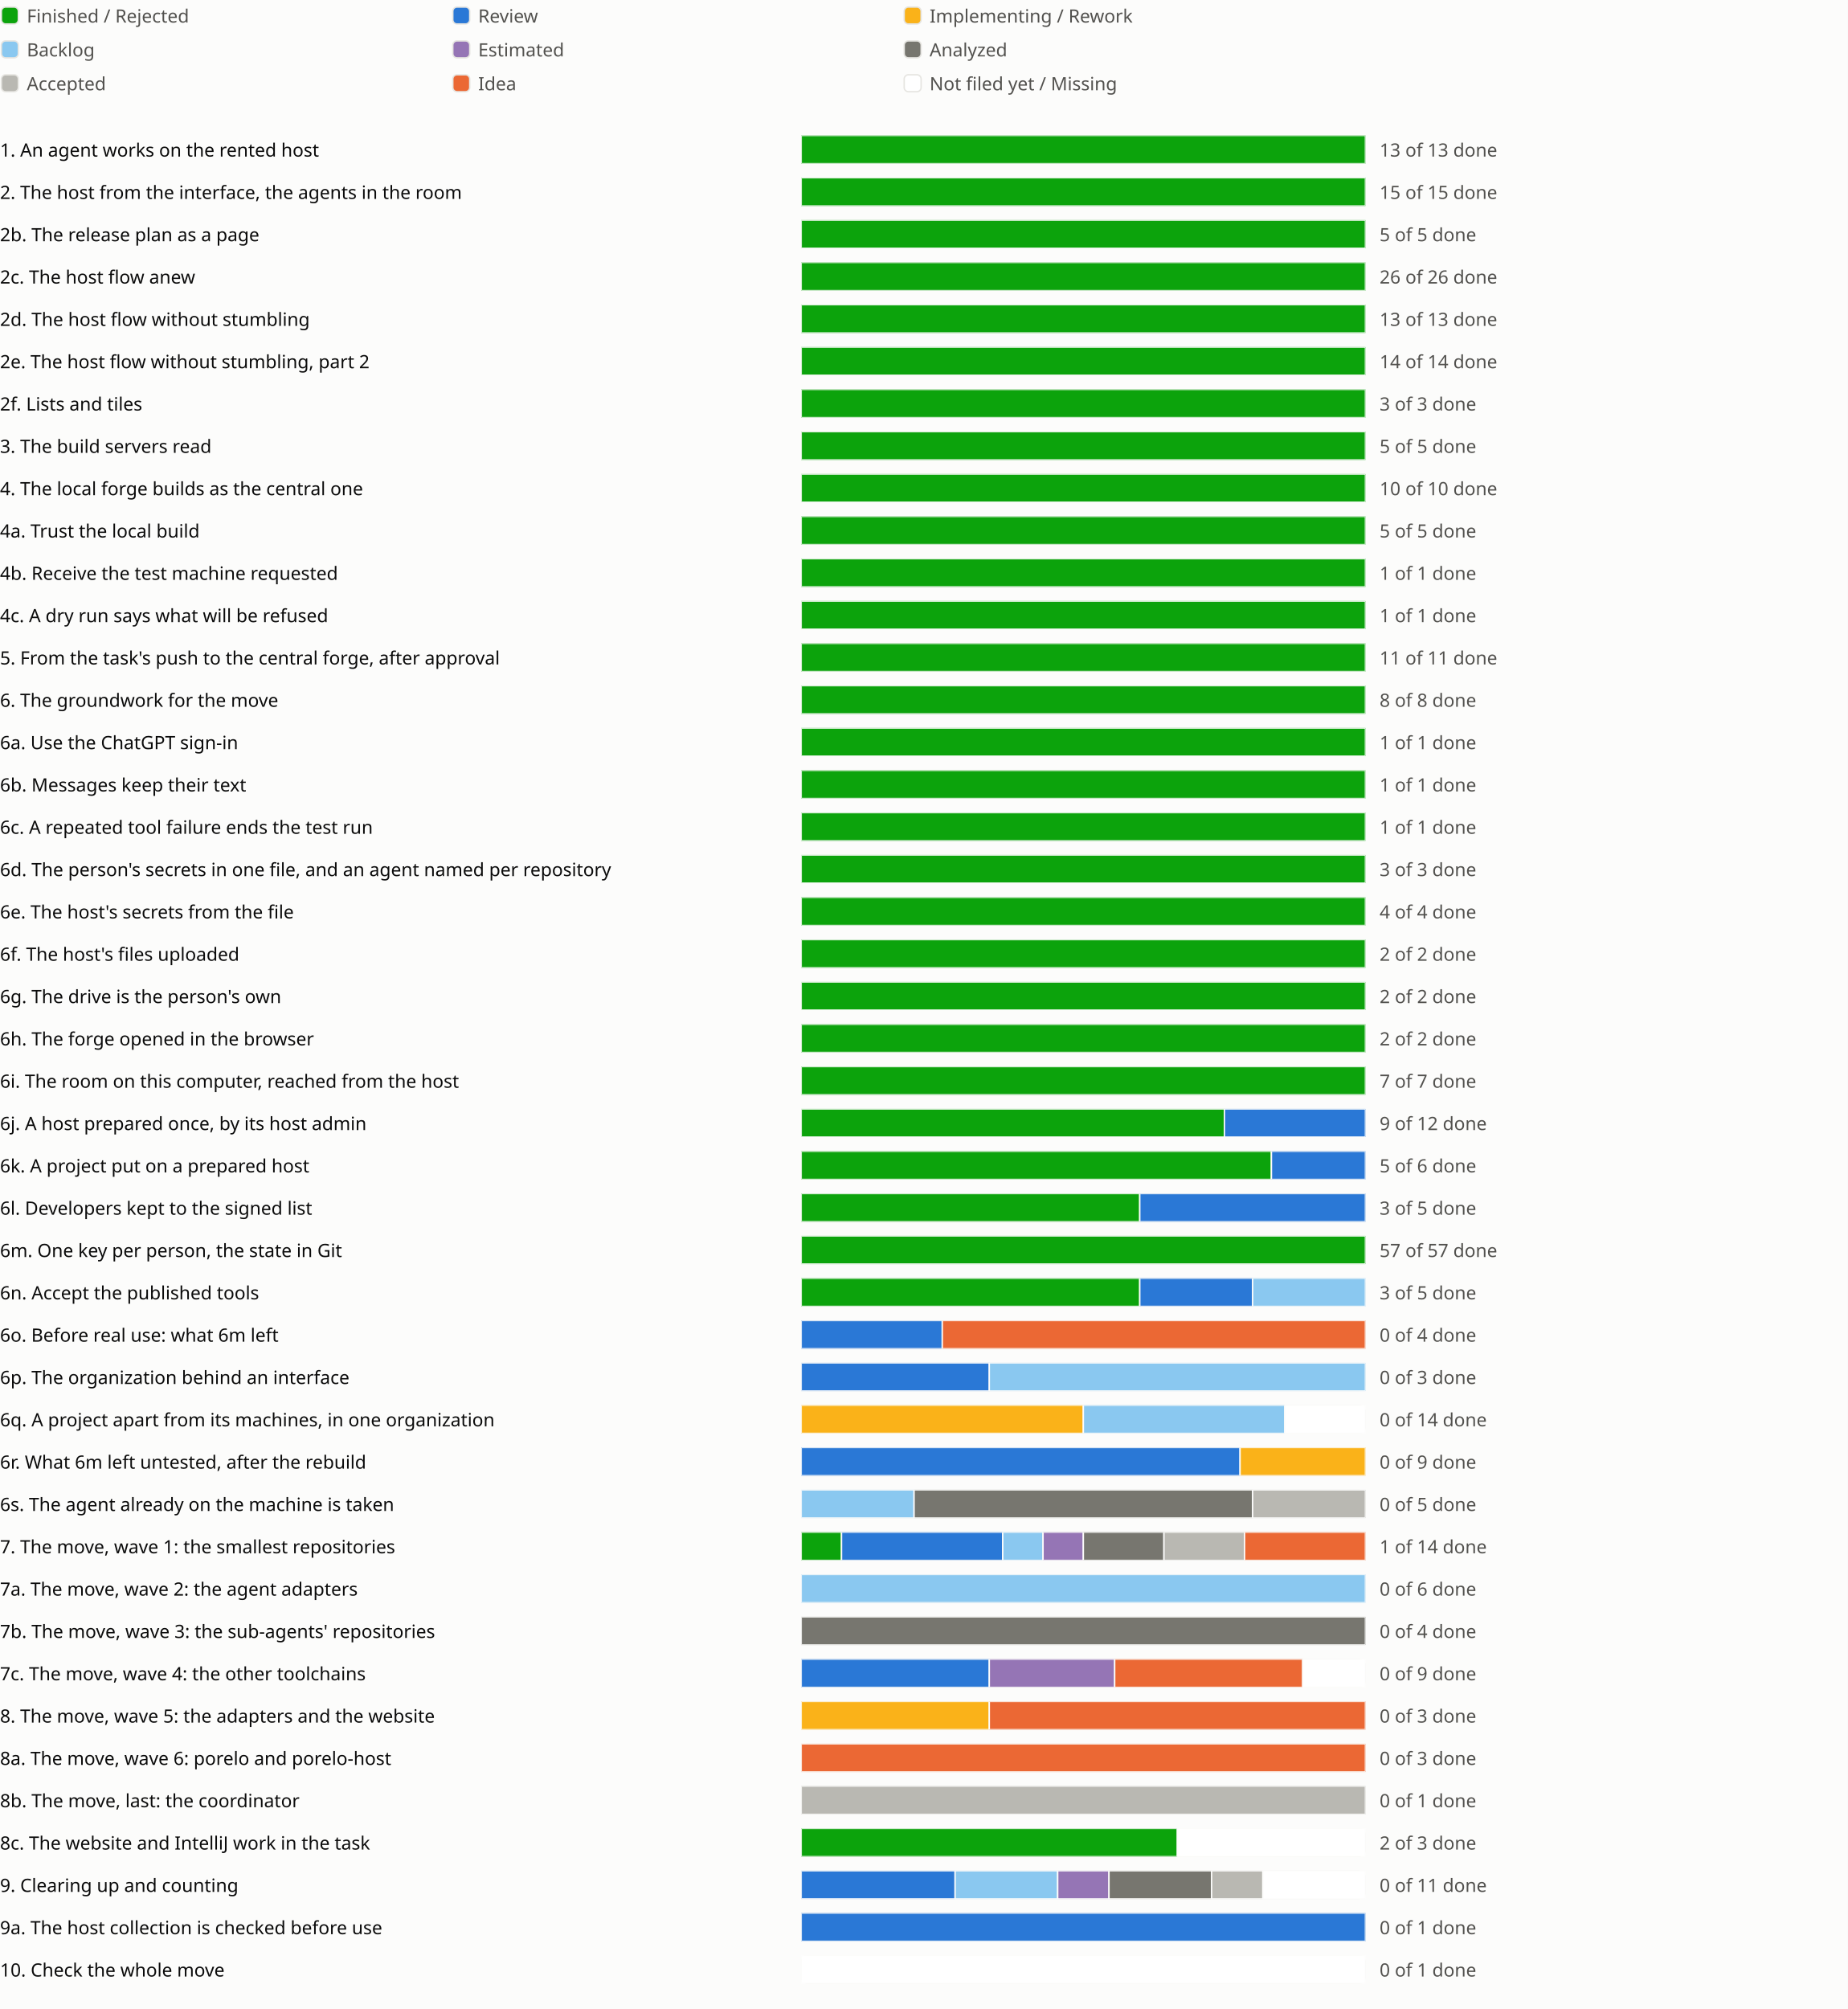
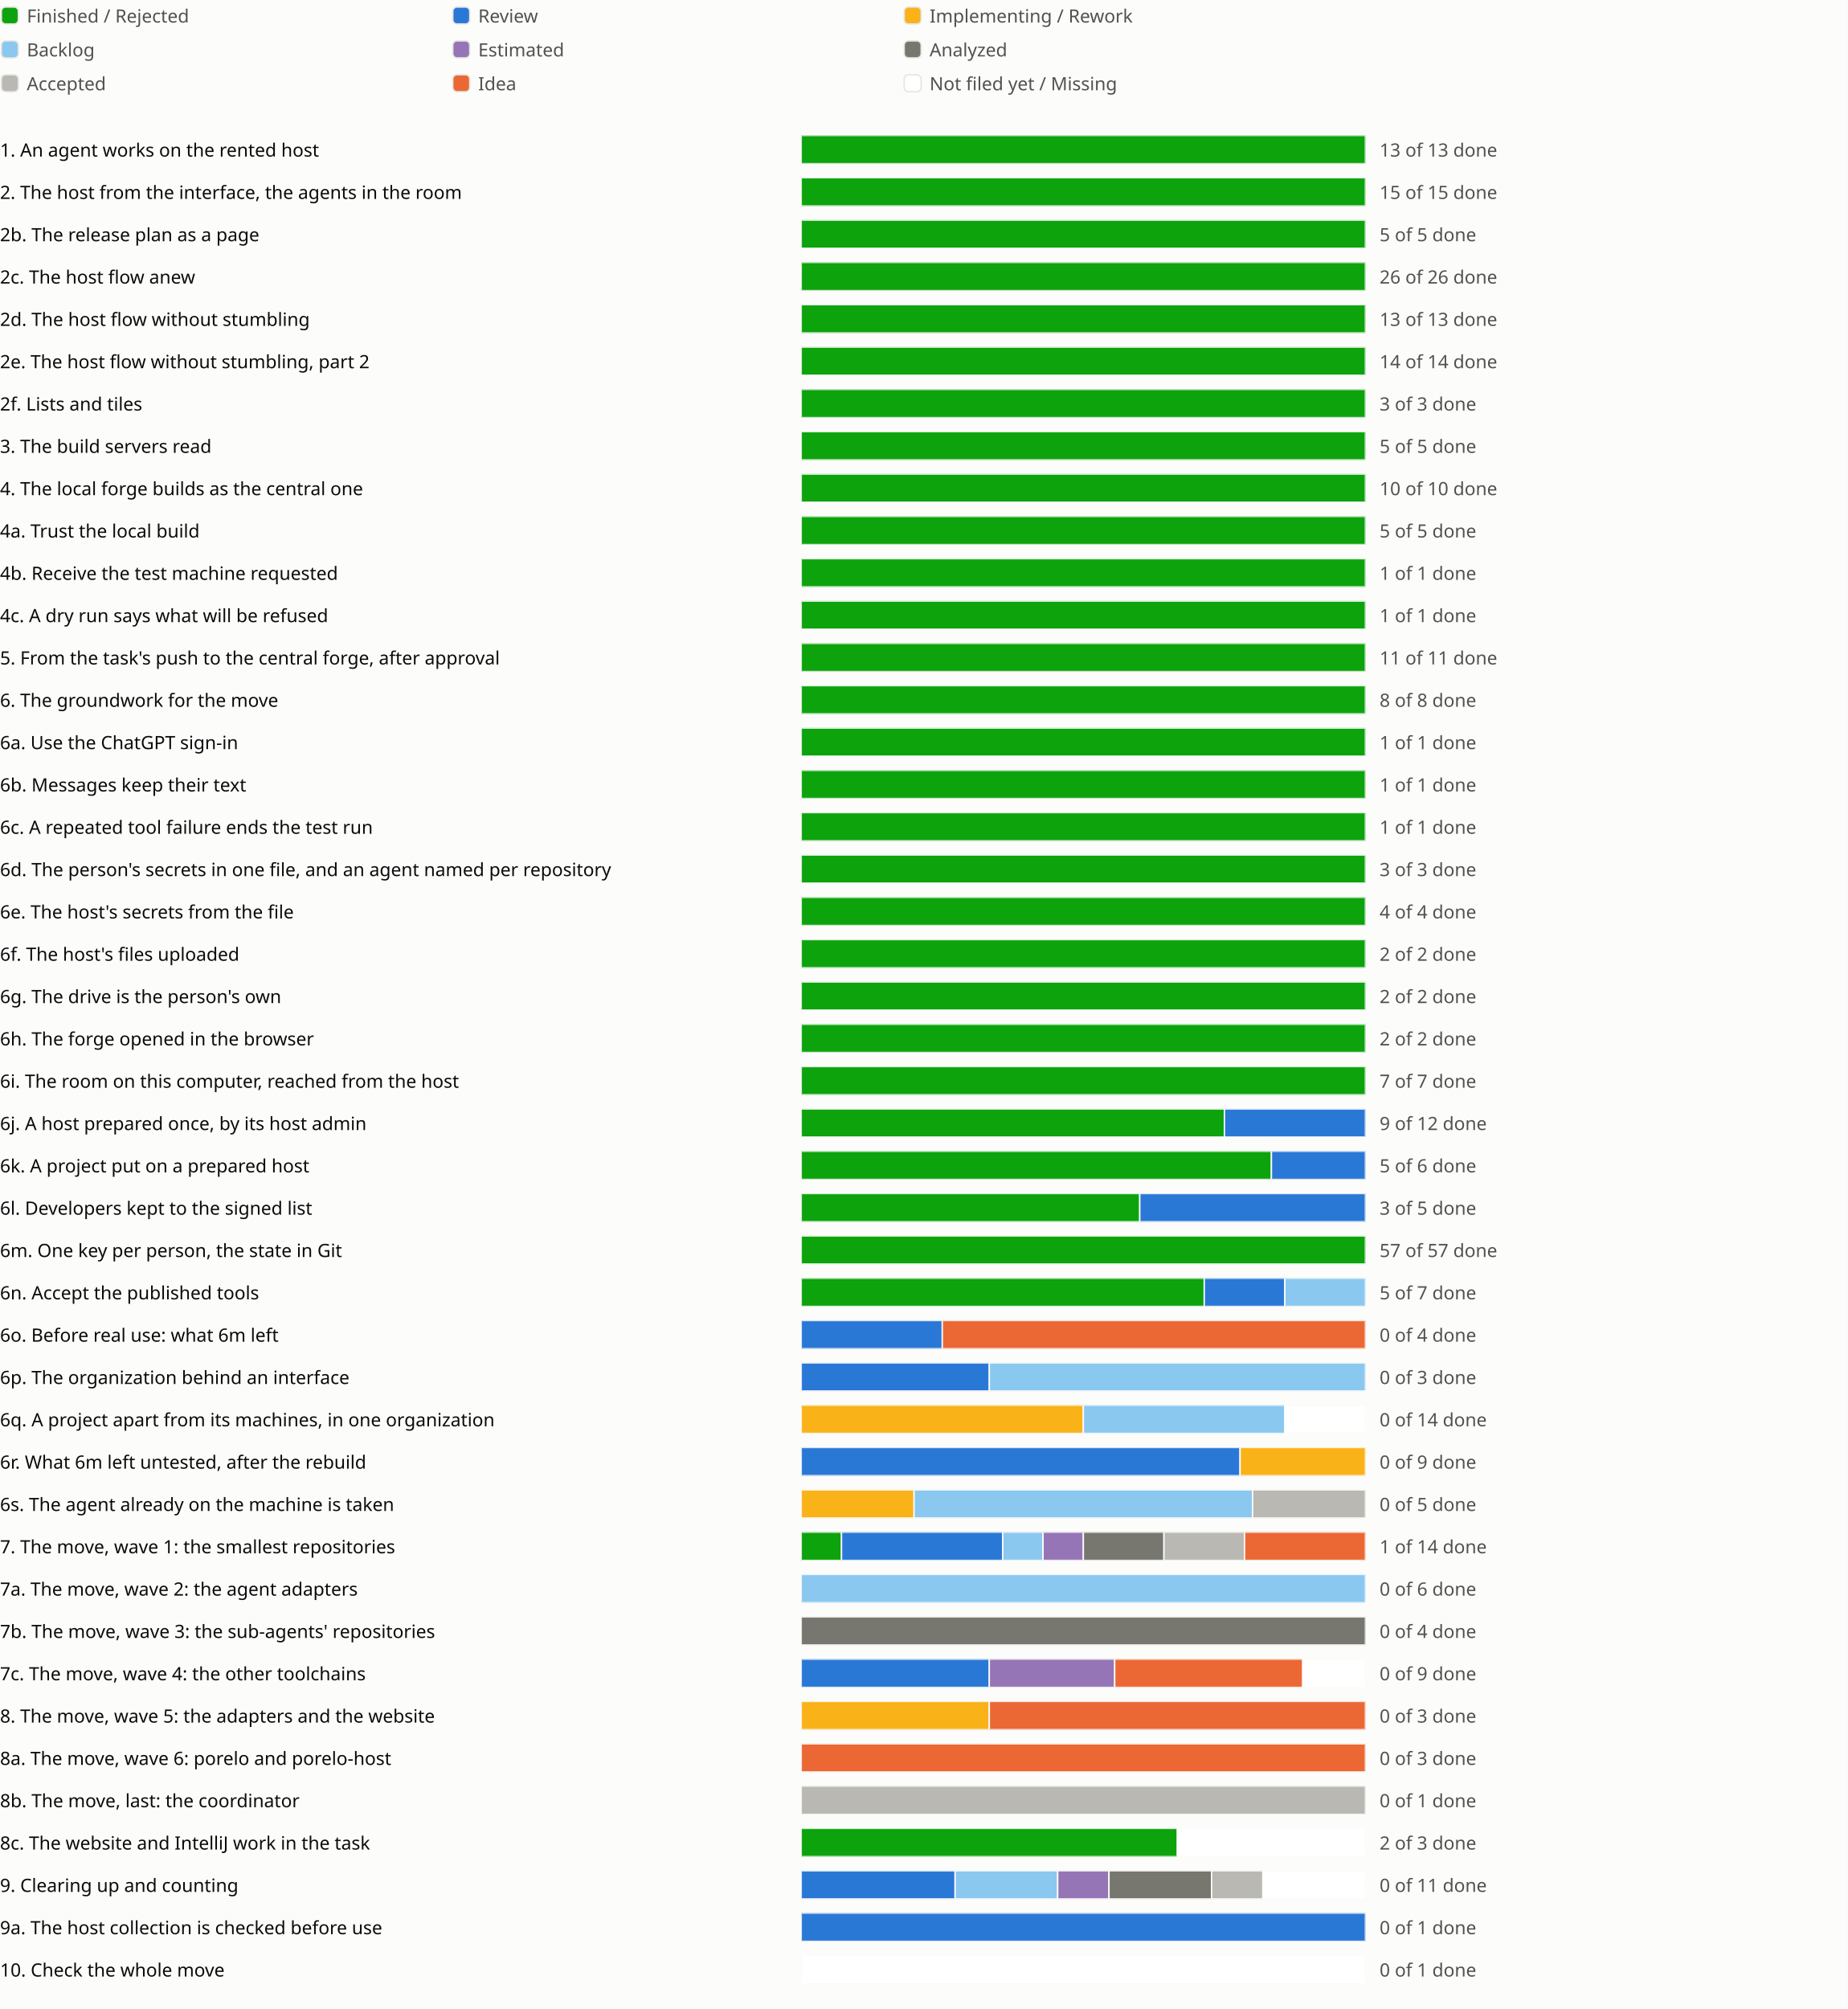
<svg xmlns="http://www.w3.org/2000/svg" viewBox="0 0 1310 1424" role="img" aria-label="Sprint progress for release 0.6">
  <style>
text{fill:#0b0b0b;font:13px system-ui,sans-serif}.legend{fill:#52514e}
@media (prefers-color-scheme:dark){text{fill:#f0efec}.legend{fill:#c3c2b7}.c-surface{fill:#1a1a19}.c-grid{fill:#383835}.c-backlog{fill:#80bee6}.c-estimated{fill:#b497cf}.c-analyzed{fill:#77766f}.c-accepted{fill:#aaa9a2}.c-review{fill:#3987e5}.c-idea{fill:#d95926}.c-new{fill:#1a1a19}}
</style>
  <rect width="100%" height="100%" fill="#fcfcfb" class="c-surface" />
  <g transform="translate(0 0)">
    <rect x="1" y="5" width="12" height="12" rx="3" fill="#0ca30c" class="c-done" stroke="#e6e5e1" />
    <text class="legend" x="19" y="16">Finished / Rejected</text>
  </g>
  <g transform="translate(320 0)">
    <rect x="1" y="5" width="12" height="12" rx="3" fill="#2a78d6" class="c-review" stroke="#e6e5e1" />
    <text class="legend" x="19" y="16">Review</text>
  </g>
  <g transform="translate(640 0)">
    <rect x="1" y="5" width="12" height="12" rx="3" fill="#fab219" class="c-impl" stroke="#e6e5e1" />
    <text class="legend" x="19" y="16">Implementing / Rework</text>
  </g>
  <g transform="translate(0 24)">
    <rect x="1" y="5" width="12" height="12" rx="3" fill="#8ac8f0" class="c-backlog" stroke="#e6e5e1" />
    <text class="legend" x="19" y="16">Backlog</text>
  </g>
  <g transform="translate(320 24)">
    <rect x="1" y="5" width="12" height="12" rx="3" fill="#9575b5" class="c-estimated" stroke="#e6e5e1" />
    <text class="legend" x="19" y="16">Estimated</text>
  </g>
  <g transform="translate(640 24)">
    <rect x="1" y="5" width="12" height="12" rx="3" fill="#77766f" class="c-analyzed" stroke="#e6e5e1" />
    <text class="legend" x="19" y="16">Analyzed</text>
  </g>
  <g transform="translate(0 48)">
    <rect x="1" y="5" width="12" height="12" rx="3" fill="#b9b8b2" class="c-accepted" stroke="#e6e5e1" />
    <text class="legend" x="19" y="16">Accepted</text>
  </g>
  <g transform="translate(320 48)">
    <rect x="1" y="5" width="12" height="12" rx="3" fill="#eb6834" class="c-idea" stroke="#e6e5e1" />
    <text class="legend" x="19" y="16">Idea</text>
  </g>
  <g transform="translate(640 48)">
    <rect x="1" y="5" width="12" height="12" rx="3" fill="#ffffff" class="c-new" stroke="#e6e5e1" />
    <text class="legend" x="19" y="16">Not filed yet / Missing</text>
  </g>
  <g transform="translate(0 94)">
    <text x="0" y="17">1. An agent works on the rented host</text>
    <svg x="568" width="540" height="24" viewBox="0 0 540 24">
      <svg x="0" y="2" width="400" height="20" viewBox="0 0 400 20">
        <rect width="400" height="20" rx="4" fill="#e6e5e1" class="c-grid" />
        <rect x="0.0" width="400.0" height="20" fill="#0ca30c" class="c-done" stroke="#fcfcfb" />
      </svg>
      <text class="legend" x="410" y="17">13 of 13 done</text>
    </svg>
    <text x="1118" y="17" />
    <text x="1142" y="17" />
    <text x="1166" y="17" />
  </g>
  <g transform="translate(0 124)">
    <text x="0" y="17">2. The host from the interface, the agents in the room</text>
    <svg x="568" width="540" height="24" viewBox="0 0 540 24">
      <svg x="0" y="2" width="400" height="20" viewBox="0 0 400 20">
        <rect width="400" height="20" rx="4" fill="#e6e5e1" class="c-grid" />
        <rect x="0.0" width="400.0" height="20" fill="#0ca30c" class="c-done" stroke="#fcfcfb" />
      </svg>
      <text class="legend" x="410" y="17">15 of 15 done</text>
    </svg>
    <text x="1118" y="17" />
    <text x="1142" y="17" />
  </g>
  <g transform="translate(0 154)">
    <text x="0" y="17">2b. The release plan as a page</text>
    <svg x="568" width="540" height="24" viewBox="0 0 540 24">
      <svg x="0" y="2" width="400" height="20" viewBox="0 0 400 20">
        <rect width="400" height="20" rx="4" fill="#e6e5e1" class="c-grid" />
        <rect x="0.0" width="400.0" height="20" fill="#0ca30c" class="c-done" stroke="#fcfcfb" />
      </svg>
      <text class="legend" x="410" y="17">5 of 5 done</text>
    </svg>
    <text x="1118" y="17" />
    <text x="1142" y="17" />
    <text x="1166" y="17" />
  </g>
  <g transform="translate(0 184)">
    <text x="0" y="17">2c. The host flow anew</text>
    <svg x="568" width="540" height="24" viewBox="0 0 540 24">
      <svg x="0" y="2" width="400" height="20" viewBox="0 0 400 20">
        <rect width="400" height="20" rx="4" fill="#e6e5e1" class="c-grid" />
        <rect x="0.0" width="400.0" height="20" fill="#0ca30c" class="c-done" stroke="#fcfcfb" />
      </svg>
      <text class="legend" x="410" y="17">26 of 26 done</text>
    </svg>
    <text x="1118" y="17" />
    <text x="1142" y="17" />
    <text x="1166" y="17" />
    <text x="1190" y="17" />
  </g>
  <g transform="translate(0 214)">
    <text x="0" y="17">2d. The host flow without stumbling</text>
    <svg x="568" width="540" height="24" viewBox="0 0 540 24">
      <svg x="0" y="2" width="400" height="20" viewBox="0 0 400 20">
        <rect width="400" height="20" rx="4" fill="#e6e5e1" class="c-grid" />
        <rect x="0.0" width="400.0" height="20" fill="#0ca30c" class="c-done" stroke="#fcfcfb" />
      </svg>
      <text class="legend" x="410" y="17">13 of 13 done</text>
    </svg>
    <text x="1118" y="17" />
    <text x="1142" y="17" />
    <text x="1166" y="17" />
    <text x="1190" y="17" />
    <text x="1214" y="17" />
  </g>
  <g transform="translate(0 244)">
    <text x="0" y="17">2e. The host flow without stumbling, part 2</text>
    <svg x="568" width="540" height="24" viewBox="0 0 540 24">
      <svg x="0" y="2" width="400" height="20" viewBox="0 0 400 20">
        <rect width="400" height="20" rx="4" fill="#e6e5e1" class="c-grid" />
        <rect x="0.0" width="400.0" height="20" fill="#0ca30c" class="c-done" stroke="#fcfcfb" />
      </svg>
      <text class="legend" x="410" y="17">14 of 14 done</text>
    </svg>
    <text x="1118" y="17" />
    <text x="1142" y="17" />
    <text x="1166" y="17" />
  </g>
  <g transform="translate(0 274)">
    <text x="0" y="17">2f. Lists and tiles</text>
    <svg x="568" width="540" height="24" viewBox="0 0 540 24">
      <svg x="0" y="2" width="400" height="20" viewBox="0 0 400 20">
        <rect width="400" height="20" rx="4" fill="#e6e5e1" class="c-grid" />
        <rect x="0.0" width="400.0" height="20" fill="#0ca30c" class="c-done" stroke="#fcfcfb" />
      </svg>
      <text class="legend" x="410" y="17">3 of 3 done</text>
    </svg>
    <text x="1118" y="17" />
    <text x="1142" y="17" />
  </g>
  <g transform="translate(0 304)">
    <text x="0" y="17">3. The build servers read</text>
    <svg x="568" width="540" height="24" viewBox="0 0 540 24">
      <svg x="0" y="2" width="400" height="20" viewBox="0 0 400 20">
        <rect width="400" height="20" rx="4" fill="#e6e5e1" class="c-grid" />
        <rect x="0.0" width="400.0" height="20" fill="#0ca30c" class="c-done" stroke="#fcfcfb" />
      </svg>
      <text class="legend" x="410" y="17">5 of 5 done</text>
    </svg>
    <text x="1118" y="17" />
    <text x="1142" y="17" />
    <text x="1166" y="17" />
  </g>
  <g transform="translate(0 334)">
    <text x="0" y="17">4. The local forge builds as the central one</text>
    <svg x="568" width="540" height="24" viewBox="0 0 540 24">
      <svg x="0" y="2" width="400" height="20" viewBox="0 0 400 20">
        <rect width="400" height="20" rx="4" fill="#e6e5e1" class="c-grid" />
        <rect x="0.0" width="400.0" height="20" fill="#0ca30c" class="c-done" stroke="#fcfcfb" />
      </svg>
      <text class="legend" x="410" y="17">10 of 10 done</text>
    </svg>
    <text x="1118" y="17" />
    <text x="1142" y="17" />
  </g>
  <g transform="translate(0 364)">
    <text x="0" y="17">4a. Trust the local build</text>
    <svg x="568" width="540" height="24" viewBox="0 0 540 24">
      <svg x="0" y="2" width="400" height="20" viewBox="0 0 400 20">
        <rect width="400" height="20" rx="4" fill="#e6e5e1" class="c-grid" />
        <rect x="0.0" width="400.0" height="20" fill="#0ca30c" class="c-done" stroke="#fcfcfb" />
      </svg>
      <text class="legend" x="410" y="17">5 of 5 done</text>
    </svg>
    <text x="1118" y="17" />
  </g>
  <g transform="translate(0 394)">
    <text x="0" y="17">4b. Receive the test machine requested</text>
    <svg x="568" width="540" height="24" viewBox="0 0 540 24">
      <svg x="0" y="2" width="400" height="20" viewBox="0 0 400 20">
        <rect width="400" height="20" rx="4" fill="#e6e5e1" class="c-grid" />
        <rect x="0.0" width="400.0" height="20" fill="#0ca30c" class="c-done" stroke="#fcfcfb" />
      </svg>
      <text class="legend" x="410" y="17">1 of 1 done</text>
    </svg>
    <text x="1118" y="17" />
  </g>
  <g transform="translate(0 424)">
    <text x="0" y="17">4c. A dry run says what will be refused</text>
    <svg x="568" width="540" height="24" viewBox="0 0 540 24">
      <svg x="0" y="2" width="400" height="20" viewBox="0 0 400 20">
        <rect width="400" height="20" rx="4" fill="#e6e5e1" class="c-grid" />
        <rect x="0.0" width="400.0" height="20" fill="#0ca30c" class="c-done" stroke="#fcfcfb" />
      </svg>
      <text class="legend" x="410" y="17">1 of 1 done</text>
    </svg>
    <text x="1118" y="17" />
  </g>
  <g transform="translate(0 454)">
    <text x="0" y="17">5. From the task's push to the central forge, after approval</text>
    <svg x="568" width="540" height="24" viewBox="0 0 540 24">
      <svg x="0" y="2" width="400" height="20" viewBox="0 0 400 20">
        <rect width="400" height="20" rx="4" fill="#e6e5e1" class="c-grid" />
        <rect x="0.0" width="400.0" height="20" fill="#0ca30c" class="c-done" stroke="#fcfcfb" />
      </svg>
      <text class="legend" x="410" y="17">11 of 11 done</text>
    </svg>
    <text x="1118" y="17" />
    <text x="1142" y="17" />
  </g>
  <g transform="translate(0 484)">
    <text x="0" y="17">6. The groundwork for the move</text>
    <svg x="568" width="540" height="24" viewBox="0 0 540 24">
      <svg x="0" y="2" width="400" height="20" viewBox="0 0 400 20">
        <rect width="400" height="20" rx="4" fill="#e6e5e1" class="c-grid" />
        <rect x="0.0" width="400.0" height="20" fill="#0ca30c" class="c-done" stroke="#fcfcfb" />
      </svg>
      <text class="legend" x="410" y="17">8 of 8 done</text>
    </svg>
    <text x="1118" y="17" />
    <text x="1142" y="17" />
  </g>
  <g transform="translate(0 514)">
    <text x="0" y="17">6a. Use the ChatGPT sign-in</text>
    <svg x="568" width="540" height="24" viewBox="0 0 540 24">
      <svg x="0" y="2" width="400" height="20" viewBox="0 0 400 20">
        <rect width="400" height="20" rx="4" fill="#e6e5e1" class="c-grid" />
        <rect x="0.0" width="400.0" height="20" fill="#0ca30c" class="c-done" stroke="#fcfcfb" />
      </svg>
      <text class="legend" x="410" y="17">1 of 1 done</text>
    </svg>
    <text x="1118" y="17" />
  </g>
  <g transform="translate(0 544)">
    <text x="0" y="17">6b. Messages keep their text</text>
    <svg x="568" width="540" height="24" viewBox="0 0 540 24">
      <svg x="0" y="2" width="400" height="20" viewBox="0 0 400 20">
        <rect width="400" height="20" rx="4" fill="#e6e5e1" class="c-grid" />
        <rect x="0.0" width="400.0" height="20" fill="#0ca30c" class="c-done" stroke="#fcfcfb" />
      </svg>
      <text class="legend" x="410" y="17">1 of 1 done</text>
    </svg>
    <text x="1118" y="17" />
  </g>
  <g transform="translate(0 574)">
    <text x="0" y="17">6c. A repeated tool failure ends the test run</text>
    <svg x="568" width="540" height="24" viewBox="0 0 540 24">
      <svg x="0" y="2" width="400" height="20" viewBox="0 0 400 20">
        <rect width="400" height="20" rx="4" fill="#e6e5e1" class="c-grid" />
        <rect x="0.0" width="400.0" height="20" fill="#0ca30c" class="c-done" stroke="#fcfcfb" />
      </svg>
      <text class="legend" x="410" y="17">1 of 1 done</text>
    </svg>
    <text x="1118" y="17" />
  </g>
  <g transform="translate(0 604)">
    <text x="0" y="17">6d. The person's secrets in one file, and an agent named per repository</text>
    <svg x="568" width="540" height="24" viewBox="0 0 540 24">
      <svg x="0" y="2" width="400" height="20" viewBox="0 0 400 20">
        <rect width="400" height="20" rx="4" fill="#e6e5e1" class="c-grid" />
        <rect x="0.0" width="400.0" height="20" fill="#0ca30c" class="c-done" stroke="#fcfcfb" />
      </svg>
      <text class="legend" x="410" y="17">3 of 3 done</text>
    </svg>
    <text x="1118" y="17" />
    <text x="1142" y="17" />
  </g>
  <g transform="translate(0 634)">
    <text x="0" y="17">6e. The host's secrets from the file</text>
    <svg x="568" width="540" height="24" viewBox="0 0 540 24">
      <svg x="0" y="2" width="400" height="20" viewBox="0 0 400 20">
        <rect width="400" height="20" rx="4" fill="#e6e5e1" class="c-grid" />
        <rect x="0.0" width="400.0" height="20" fill="#0ca30c" class="c-done" stroke="#fcfcfb" />
      </svg>
      <text class="legend" x="410" y="17">4 of 4 done</text>
    </svg>
    <text x="1118" y="17" />
  </g>
  <g transform="translate(0 664)">
    <text x="0" y="17">6f. The host's files uploaded</text>
    <svg x="568" width="540" height="24" viewBox="0 0 540 24">
      <svg x="0" y="2" width="400" height="20" viewBox="0 0 400 20">
        <rect width="400" height="20" rx="4" fill="#e6e5e1" class="c-grid" />
        <rect x="0.0" width="400.0" height="20" fill="#0ca30c" class="c-done" stroke="#fcfcfb" />
      </svg>
      <text class="legend" x="410" y="17">2 of 2 done</text>
    </svg>
    <text x="1118" y="17" />
  </g>
  <g transform="translate(0 694)">
    <text x="0" y="17">6g. The drive is the person's own</text>
    <svg x="568" width="540" height="24" viewBox="0 0 540 24">
      <svg x="0" y="2" width="400" height="20" viewBox="0 0 400 20">
        <rect width="400" height="20" rx="4" fill="#e6e5e1" class="c-grid" />
        <rect x="0.0" width="400.0" height="20" fill="#0ca30c" class="c-done" stroke="#fcfcfb" />
      </svg>
      <text class="legend" x="410" y="17">2 of 2 done</text>
    </svg>
    <text x="1118" y="17" />
  </g>
  <g transform="translate(0 724)">
    <text x="0" y="17">6h. The forge opened in the browser</text>
    <svg x="568" width="540" height="24" viewBox="0 0 540 24">
      <svg x="0" y="2" width="400" height="20" viewBox="0 0 400 20">
        <rect width="400" height="20" rx="4" fill="#e6e5e1" class="c-grid" />
        <rect x="0.0" width="400.0" height="20" fill="#0ca30c" class="c-done" stroke="#fcfcfb" />
      </svg>
      <text class="legend" x="410" y="17">2 of 2 done</text>
    </svg>
    <text x="1118" y="17" />
  </g>
  <g transform="translate(0 754)">
    <text x="0" y="17">6i. The room on this computer, reached from the host</text>
    <svg x="568" width="540" height="24" viewBox="0 0 540 24">
      <svg x="0" y="2" width="400" height="20" viewBox="0 0 400 20">
        <rect width="400" height="20" rx="4" fill="#e6e5e1" class="c-grid" />
        <rect x="0.0" width="400.0" height="20" fill="#0ca30c" class="c-done" stroke="#fcfcfb" />
      </svg>
      <text class="legend" x="410" y="17">7 of 7 done</text>
    </svg>
    <text x="1118" y="17" />
    <text x="1142" y="17" />
  </g>
  <g transform="translate(0 784)">
    <text x="0" y="17">6j. A host prepared once, by its host admin</text>
    <svg x="568" width="540" height="24" viewBox="0 0 540 24">
      <svg x="0" y="2" width="400" height="20" viewBox="0 0 400 20">
        <rect width="400" height="20" rx="4" fill="#e6e5e1" class="c-grid" />
        <rect x="0.0" width="300.0" height="20" fill="#0ca30c" class="c-done" stroke="#fcfcfb" />
        <rect x="300.0" width="100.0" height="20" fill="#2a78d6" class="c-review" stroke="#fcfcfb" />
      </svg>
      <text class="legend" x="410" y="17">9 of 12 done</text>
    </svg>
    <text x="1118" y="17" />
    <text x="1142" y="17" />
  </g>
  <g transform="translate(0 814)">
    <text x="0" y="17">6k. A project put on a prepared host</text>
    <svg x="568" width="540" height="24" viewBox="0 0 540 24">
      <svg x="0" y="2" width="400" height="20" viewBox="0 0 400 20">
        <rect width="400" height="20" rx="4" fill="#e6e5e1" class="c-grid" />
        <rect x="0.0" width="333.333" height="20" fill="#0ca30c" class="c-done" stroke="#fcfcfb" />
        <rect x="333.333" width="66.667" height="20" fill="#2a78d6" class="c-review" stroke="#fcfcfb" />
      </svg>
      <text class="legend" x="410" y="17">5 of 6 done</text>
    </svg>
    <text x="1118" y="17" />
  </g>
  <g transform="translate(0 844)">
    <text x="0" y="17">6l. Developers kept to the signed list</text>
    <svg x="568" width="540" height="24" viewBox="0 0 540 24">
      <svg x="0" y="2" width="400" height="20" viewBox="0 0 400 20">
        <rect width="400" height="20" rx="4" fill="#e6e5e1" class="c-grid" />
        <rect x="0.0" width="240.0" height="20" fill="#0ca30c" class="c-done" stroke="#fcfcfb" />
        <rect x="240.0" width="160.0" height="20" fill="#2a78d6" class="c-review" stroke="#fcfcfb" />
      </svg>
      <text class="legend" x="410" y="17">3 of 5 done</text>
    </svg>
    <text x="1118" y="17" />
  </g>
  <g transform="translate(0 874)">
    <text x="0" y="17">6m. One key per person, the state in Git</text>
    <svg x="568" width="540" height="24" viewBox="0 0 540 24">
      <svg x="0" y="2" width="400" height="20" viewBox="0 0 400 20">
        <rect width="400" height="20" rx="4" fill="#e6e5e1" class="c-grid" />
        <rect x="0.0" width="400.0" height="20" fill="#0ca30c" class="c-done" stroke="#fcfcfb" />
      </svg>
      <text class="legend" x="410" y="17">57 of 57 done</text>
    </svg>
    <text x="1118" y="17" />
    <text x="1142" y="17" />
    <text x="1166" y="17" />
    <text x="1190" y="17" />
    <text x="1214" y="17" />
    <text x="1238" y="17" />
    <text x="1262" y="17" />
  </g>
  <g transform="translate(0 904)">
    <text x="0" y="17">6n. Accept the published tools</text>
    <svg x="568" width="540" height="24" viewBox="0 0 540 24">
      <svg x="0" y="2" width="400" height="20" viewBox="0 0 400 20">
        <rect width="400" height="20" rx="4" fill="#e6e5e1" class="c-grid" />
-         <rect x="0.0" width="240.0" height="20" fill="#0ca30c" class="c-done" stroke="#fcfcfb" />
-         <rect x="240.0" width="80.0" height="20" fill="#2a78d6" class="c-review" stroke="#fcfcfb" />
-         <rect x="320.0" width="80.0" height="20" fill="#8ac8f0" class="c-backlog" stroke="#fcfcfb" />
-       </svg>
-       <text class="legend" x="410" y="17">3 of 5 done</text>
-     </svg>
-     <text x="1118" y="17" />
-     <text x="1142" y="17" />
+         <rect x="0.0" width="285.714" height="20" fill="#0ca30c" class="c-done" stroke="#fcfcfb" />
+         <rect x="285.714" width="57.143" height="20" fill="#2a78d6" class="c-review" stroke="#fcfcfb" />
+         <rect x="342.857" width="57.143" height="20" fill="#8ac8f0" class="c-backlog" stroke="#fcfcfb" />
+       </svg>
+       <text class="legend" x="410" y="17">5 of 7 done</text>
+     </svg>
+     <text x="1118" y="17" />
+     <text x="1142" y="17" />
+     <text x="1166" y="17" />
  </g>
  <g transform="translate(0 934)">
    <text x="0" y="17">6o. Before real use: what 6m left</text>
    <svg x="568" width="540" height="24" viewBox="0 0 540 24">
      <svg x="0" y="2" width="400" height="20" viewBox="0 0 400 20">
        <rect width="400" height="20" rx="4" fill="#e6e5e1" class="c-grid" />
        <rect x="0.0" width="100.0" height="20" fill="#2a78d6" class="c-review" stroke="#fcfcfb" />
        <rect x="100.0" width="300.0" height="20" fill="#eb6834" class="c-idea" stroke="#fcfcfb" />
      </svg>
      <text class="legend" x="410" y="17">0 of 4 done</text>
    </svg>
    <text x="1118" y="17" />
    <text x="1142" y="17" />
  </g>
  <g transform="translate(0 964)">
    <text x="0" y="17">6p. The organization behind an interface</text>
    <svg x="568" width="540" height="24" viewBox="0 0 540 24">
      <svg x="0" y="2" width="400" height="20" viewBox="0 0 400 20">
        <rect width="400" height="20" rx="4" fill="#e6e5e1" class="c-grid" />
        <rect x="0.0" width="133.333" height="20" fill="#2a78d6" class="c-review" stroke="#fcfcfb" />
        <rect x="133.333" width="266.667" height="20" fill="#8ac8f0" class="c-backlog" stroke="#fcfcfb" />
      </svg>
      <text class="legend" x="410" y="17">0 of 3 done</text>
    </svg>
    <text x="1118" y="17" />
  </g>
  <g transform="translate(0 994)">
    <text x="0" y="17">6q. A project apart from its machines, in one organization</text>
    <svg x="568" width="540" height="24" viewBox="0 0 540 24">
      <svg x="0" y="2" width="400" height="20" viewBox="0 0 400 20">
        <rect width="400" height="20" rx="4" fill="#e6e5e1" class="c-grid" />
        <rect x="0.0" width="200.0" height="20" fill="#fab219" class="c-impl" stroke="#fcfcfb" />
        <rect x="200.0" width="142.857" height="20" fill="#8ac8f0" class="c-backlog" stroke="#fcfcfb" />
        <rect x="342.857" width="57.143" height="20" fill="#ffffff" class="c-new" stroke="#fcfcfb" />
      </svg>
      <text class="legend" x="410" y="17">0 of 14 done</text>
    </svg>
    <text x="1118" y="17" />
    <text x="1142" y="17" />
    <text x="1166" y="17" />
  </g>
  <g transform="translate(0 1024)">
    <text x="0" y="17">6r. What 6m left untested, after the rebuild</text>
    <svg x="568" width="540" height="24" viewBox="0 0 540 24">
      <svg x="0" y="2" width="400" height="20" viewBox="0 0 400 20">
        <rect width="400" height="20" rx="4" fill="#e6e5e1" class="c-grid" />
        <rect x="0.0" width="311.111" height="20" fill="#2a78d6" class="c-review" stroke="#fcfcfb" />
        <rect x="311.111" width="88.889" height="20" fill="#fab219" class="c-impl" stroke="#fcfcfb" />
      </svg>
      <text class="legend" x="410" y="17">0 of 9 done</text>
    </svg>
    <text x="1118" y="17" />
    <text x="1142" y="17" />
    <text x="1166" y="17" />
    <text x="1190" y="17" />
  </g>
  <g transform="translate(0 1054)">
    <text x="0" y="17">6s. The agent already on the machine is taken</text>
    <svg x="568" width="540" height="24" viewBox="0 0 540 24">
      <svg x="0" y="2" width="400" height="20" viewBox="0 0 400 20">
        <rect width="400" height="20" rx="4" fill="#e6e5e1" class="c-grid" />
-         <rect x="0.0" width="80.0" height="20" fill="#8ac8f0" class="c-backlog" stroke="#fcfcfb" />
-         <rect x="80.0" width="240.0" height="20" fill="#77766f" class="c-analyzed" stroke="#fcfcfb" />
+         <rect x="0.0" width="80.0" height="20" fill="#fab219" class="c-impl" stroke="#fcfcfb" />
+         <rect x="80.0" width="240.0" height="20" fill="#8ac8f0" class="c-backlog" stroke="#fcfcfb" />
        <rect x="320.0" width="80.0" height="20" fill="#b9b8b2" class="c-accepted" stroke="#fcfcfb" />
      </svg>
      <text class="legend" x="410" y="17">0 of 5 done</text>
    </svg>
    <text x="1118" y="17" />
  </g>
  <g transform="translate(0 1084)">
    <text x="0" y="17">7. The move, wave 1: the smallest repositories</text>
    <svg x="568" width="540" height="24" viewBox="0 0 540 24">
      <svg x="0" y="2" width="400" height="20" viewBox="0 0 400 20">
        <rect width="400" height="20" rx="4" fill="#e6e5e1" class="c-grid" />
        <rect x="0.0" width="28.571" height="20" fill="#0ca30c" class="c-done" stroke="#fcfcfb" />
        <rect x="28.571" width="114.286" height="20" fill="#2a78d6" class="c-review" stroke="#fcfcfb" />
        <rect x="142.857" width="28.571" height="20" fill="#8ac8f0" class="c-backlog" stroke="#fcfcfb" />
        <rect x="171.429" width="28.571" height="20" fill="#9575b5" class="c-estimated" stroke="#fcfcfb" />
        <rect x="200.0" width="57.143" height="20" fill="#77766f" class="c-analyzed" stroke="#fcfcfb" />
        <rect x="257.143" width="57.143" height="20" fill="#b9b8b2" class="c-accepted" stroke="#fcfcfb" />
        <rect x="314.286" width="85.714" height="20" fill="#eb6834" class="c-idea" stroke="#fcfcfb" />
      </svg>
      <text class="legend" x="410" y="17">1 of 14 done</text>
    </svg>
    <text x="1118" y="17" />
    <text x="1142" y="17" />
    <text x="1166" y="17" />
    <text x="1190" y="17" />
    <text x="1214" y="17" />
    <text x="1238" y="17" />
    <text x="1262" y="17" />
    <text x="1286" y="17" />
  </g>
  <g transform="translate(0 1114)">
    <text x="0" y="17">7a. The move, wave 2: the agent adapters</text>
    <svg x="568" width="540" height="24" viewBox="0 0 540 24">
      <svg x="0" y="2" width="400" height="20" viewBox="0 0 400 20">
        <rect width="400" height="20" rx="4" fill="#e6e5e1" class="c-grid" />
        <rect x="0.0" width="400.0" height="20" fill="#8ac8f0" class="c-backlog" stroke="#fcfcfb" />
      </svg>
      <text class="legend" x="410" y="17">0 of 6 done</text>
    </svg>
    <text x="1118" y="17" />
  </g>
  <g transform="translate(0 1144)">
    <text x="0" y="17">7b. The move, wave 3: the sub-agents' repositories</text>
    <svg x="568" width="540" height="24" viewBox="0 0 540 24">
      <svg x="0" y="2" width="400" height="20" viewBox="0 0 400 20">
        <rect width="400" height="20" rx="4" fill="#e6e5e1" class="c-grid" />
        <rect x="0.0" width="400.0" height="20" fill="#77766f" class="c-analyzed" stroke="#fcfcfb" />
      </svg>
      <text class="legend" x="410" y="17">0 of 4 done</text>
    </svg>
    <text x="1118" y="17" />
  </g>
  <g transform="translate(0 1174)">
    <text x="0" y="17">7c. The move, wave 4: the other toolchains</text>
    <svg x="568" width="540" height="24" viewBox="0 0 540 24">
      <svg x="0" y="2" width="400" height="20" viewBox="0 0 400 20">
        <rect width="400" height="20" rx="4" fill="#e6e5e1" class="c-grid" />
        <rect x="0.0" width="133.333" height="20" fill="#2a78d6" class="c-review" stroke="#fcfcfb" />
        <rect x="133.333" width="88.889" height="20" fill="#9575b5" class="c-estimated" stroke="#fcfcfb" />
        <rect x="222.222" width="133.333" height="20" fill="#eb6834" class="c-idea" stroke="#fcfcfb" />
        <rect x="355.556" width="44.444" height="20" fill="#ffffff" class="c-new" stroke="#fcfcfb" />
      </svg>
      <text class="legend" x="410" y="17">0 of 9 done</text>
    </svg>
    <text x="1118" y="17" />
    <text x="1142" y="17" />
    <text x="1166" y="17" />
  </g>
  <g transform="translate(0 1204)">
    <text x="0" y="17">8. The move, wave 5: the adapters and the website</text>
    <svg x="568" width="540" height="24" viewBox="0 0 540 24">
      <svg x="0" y="2" width="400" height="20" viewBox="0 0 400 20">
        <rect width="400" height="20" rx="4" fill="#e6e5e1" class="c-grid" />
        <rect x="0.0" width="133.333" height="20" fill="#fab219" class="c-impl" stroke="#fcfcfb" />
        <rect x="133.333" width="266.667" height="20" fill="#eb6834" class="c-idea" stroke="#fcfcfb" />
      </svg>
      <text class="legend" x="410" y="17">0 of 3 done</text>
    </svg>
    <text x="1118" y="17" />
  </g>
  <g transform="translate(0 1234)">
    <text x="0" y="17">8a. The move, wave 6: porelo and porelo-host</text>
    <svg x="568" width="540" height="24" viewBox="0 0 540 24">
      <svg x="0" y="2" width="400" height="20" viewBox="0 0 400 20">
        <rect width="400" height="20" rx="4" fill="#e6e5e1" class="c-grid" />
        <rect x="0.0" width="400.0" height="20" fill="#eb6834" class="c-idea" stroke="#fcfcfb" />
      </svg>
      <text class="legend" x="410" y="17">0 of 3 done</text>
    </svg>
    <text x="1118" y="17" />
  </g>
  <g transform="translate(0 1264)">
    <text x="0" y="17">8b. The move, last: the coordinator</text>
    <svg x="568" width="540" height="24" viewBox="0 0 540 24">
      <svg x="0" y="2" width="400" height="20" viewBox="0 0 400 20">
        <rect width="400" height="20" rx="4" fill="#e6e5e1" class="c-grid" />
        <rect x="0.0" width="400.0" height="20" fill="#b9b8b2" class="c-accepted" stroke="#fcfcfb" />
      </svg>
      <text class="legend" x="410" y="17">0 of 1 done</text>
    </svg>
    <text x="1118" y="17" />
  </g>
  <g transform="translate(0 1294)">
    <text x="0" y="17">8c. The website and IntelliJ work in the task</text>
    <svg x="568" width="540" height="24" viewBox="0 0 540 24">
      <svg x="0" y="2" width="400" height="20" viewBox="0 0 400 20">
        <rect width="400" height="20" rx="4" fill="#e6e5e1" class="c-grid" />
        <rect x="0.0" width="266.667" height="20" fill="#0ca30c" class="c-done" stroke="#fcfcfb" />
        <rect x="266.667" width="133.333" height="20" fill="#ffffff" class="c-new" stroke="#fcfcfb" />
      </svg>
      <text class="legend" x="410" y="17">2 of 3 done</text>
    </svg>
    <text x="1118" y="17" />
    <text x="1142" y="17" />
  </g>
  <g transform="translate(0 1324)">
    <text x="0" y="17">9. Clearing up and counting</text>
    <svg x="568" width="540" height="24" viewBox="0 0 540 24">
      <svg x="0" y="2" width="400" height="20" viewBox="0 0 400 20">
        <rect width="400" height="20" rx="4" fill="#e6e5e1" class="c-grid" />
        <rect x="0.0" width="109.091" height="20" fill="#2a78d6" class="c-review" stroke="#fcfcfb" />
        <rect x="109.091" width="72.727" height="20" fill="#8ac8f0" class="c-backlog" stroke="#fcfcfb" />
        <rect x="181.818" width="36.364" height="20" fill="#9575b5" class="c-estimated" stroke="#fcfcfb" />
        <rect x="218.182" width="72.727" height="20" fill="#77766f" class="c-analyzed" stroke="#fcfcfb" />
        <rect x="290.909" width="36.364" height="20" fill="#b9b8b2" class="c-accepted" stroke="#fcfcfb" />
        <rect x="327.273" width="72.727" height="20" fill="#ffffff" class="c-new" stroke="#fcfcfb" />
      </svg>
      <text class="legend" x="410" y="17">0 of 11 done</text>
    </svg>
    <text x="1118" y="17" />
    <text x="1142" y="17" />
    <text x="1166" y="17" />
    <text x="1190" y="17" />
    <text x="1214" y="17" />
  </g>
  <g transform="translate(0 1354)">
    <text x="0" y="17">9a. The host collection is checked before use</text>
    <svg x="568" width="540" height="24" viewBox="0 0 540 24">
      <svg x="0" y="2" width="400" height="20" viewBox="0 0 400 20">
        <rect width="400" height="20" rx="4" fill="#e6e5e1" class="c-grid" />
        <rect x="0.0" width="400.0" height="20" fill="#2a78d6" class="c-review" stroke="#fcfcfb" />
      </svg>
      <text class="legend" x="410" y="17">0 of 1 done</text>
    </svg>
    <text x="1118" y="17" />
  </g>
  <g transform="translate(0 1384)">
    <text x="0" y="17">10. Check the whole move</text>
    <svg x="568" width="540" height="24" viewBox="0 0 540 24">
      <svg x="0" y="2" width="400" height="20" viewBox="0 0 400 20">
        <rect width="400" height="20" rx="4" fill="#e6e5e1" class="c-grid" />
        <rect x="0.0" width="400.0" height="20" fill="#ffffff" class="c-new" stroke="#fcfcfb" />
      </svg>
      <text class="legend" x="410" y="17">0 of 1 done</text>
    </svg>
    <text x="1118" y="17" />
  </g>
</svg>
